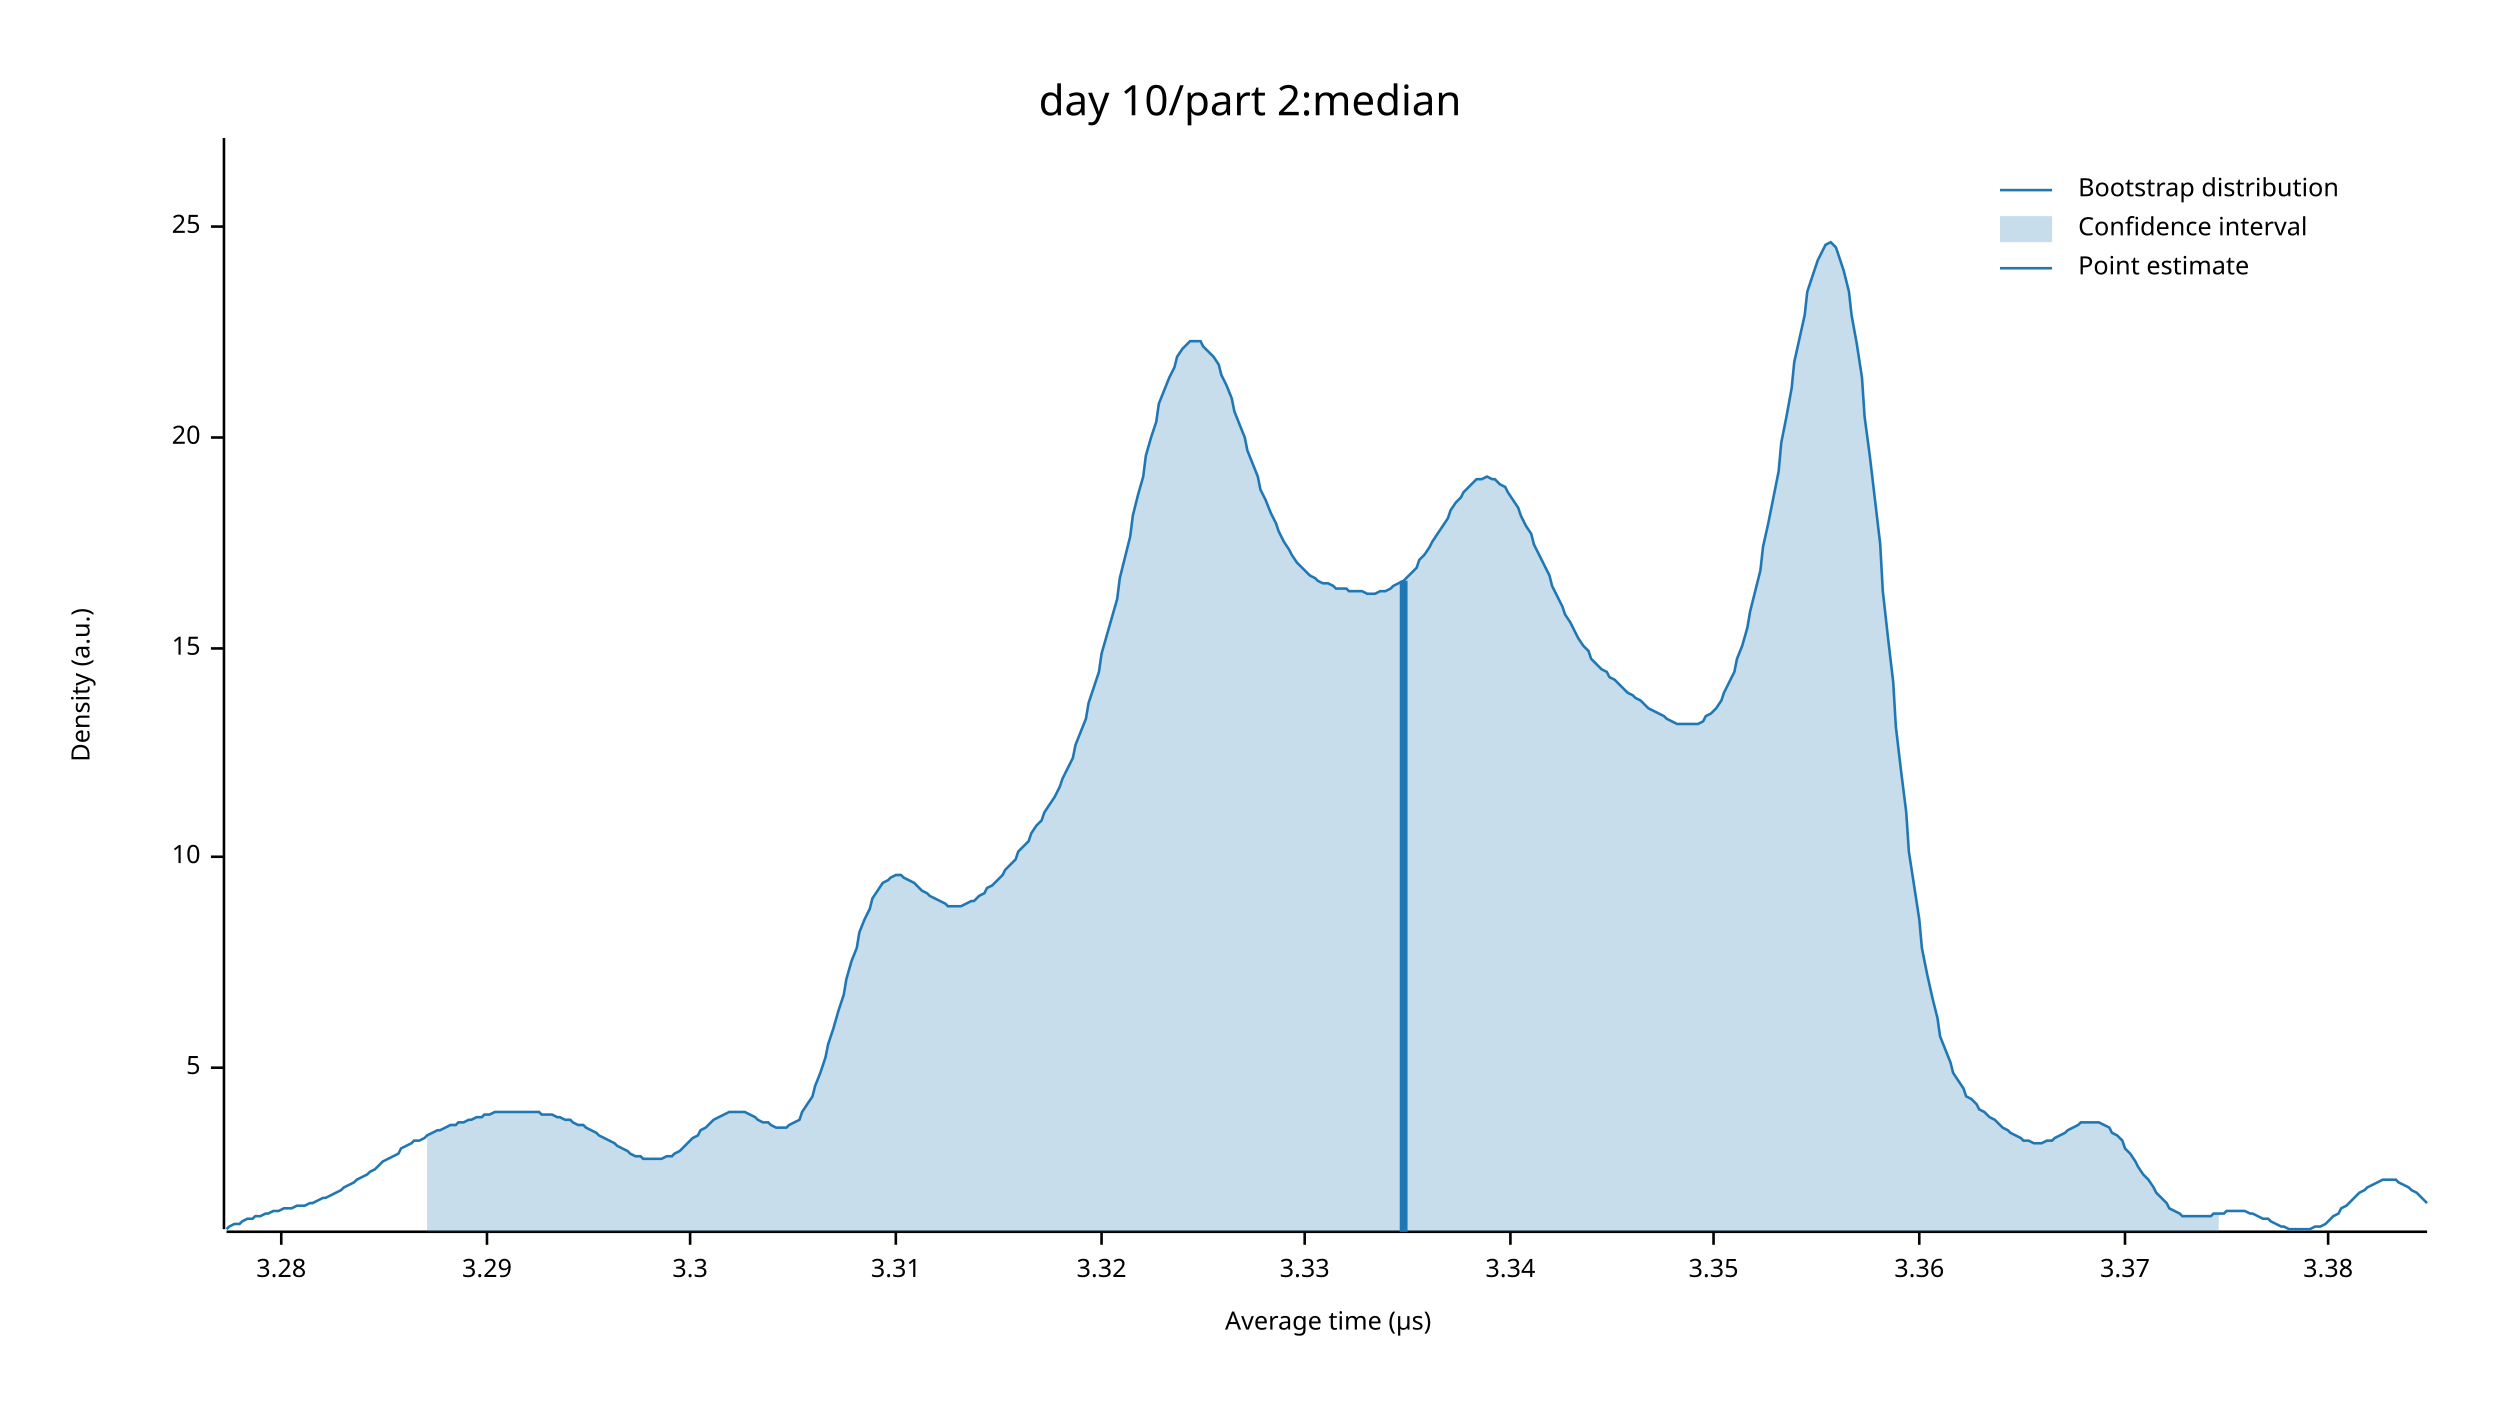
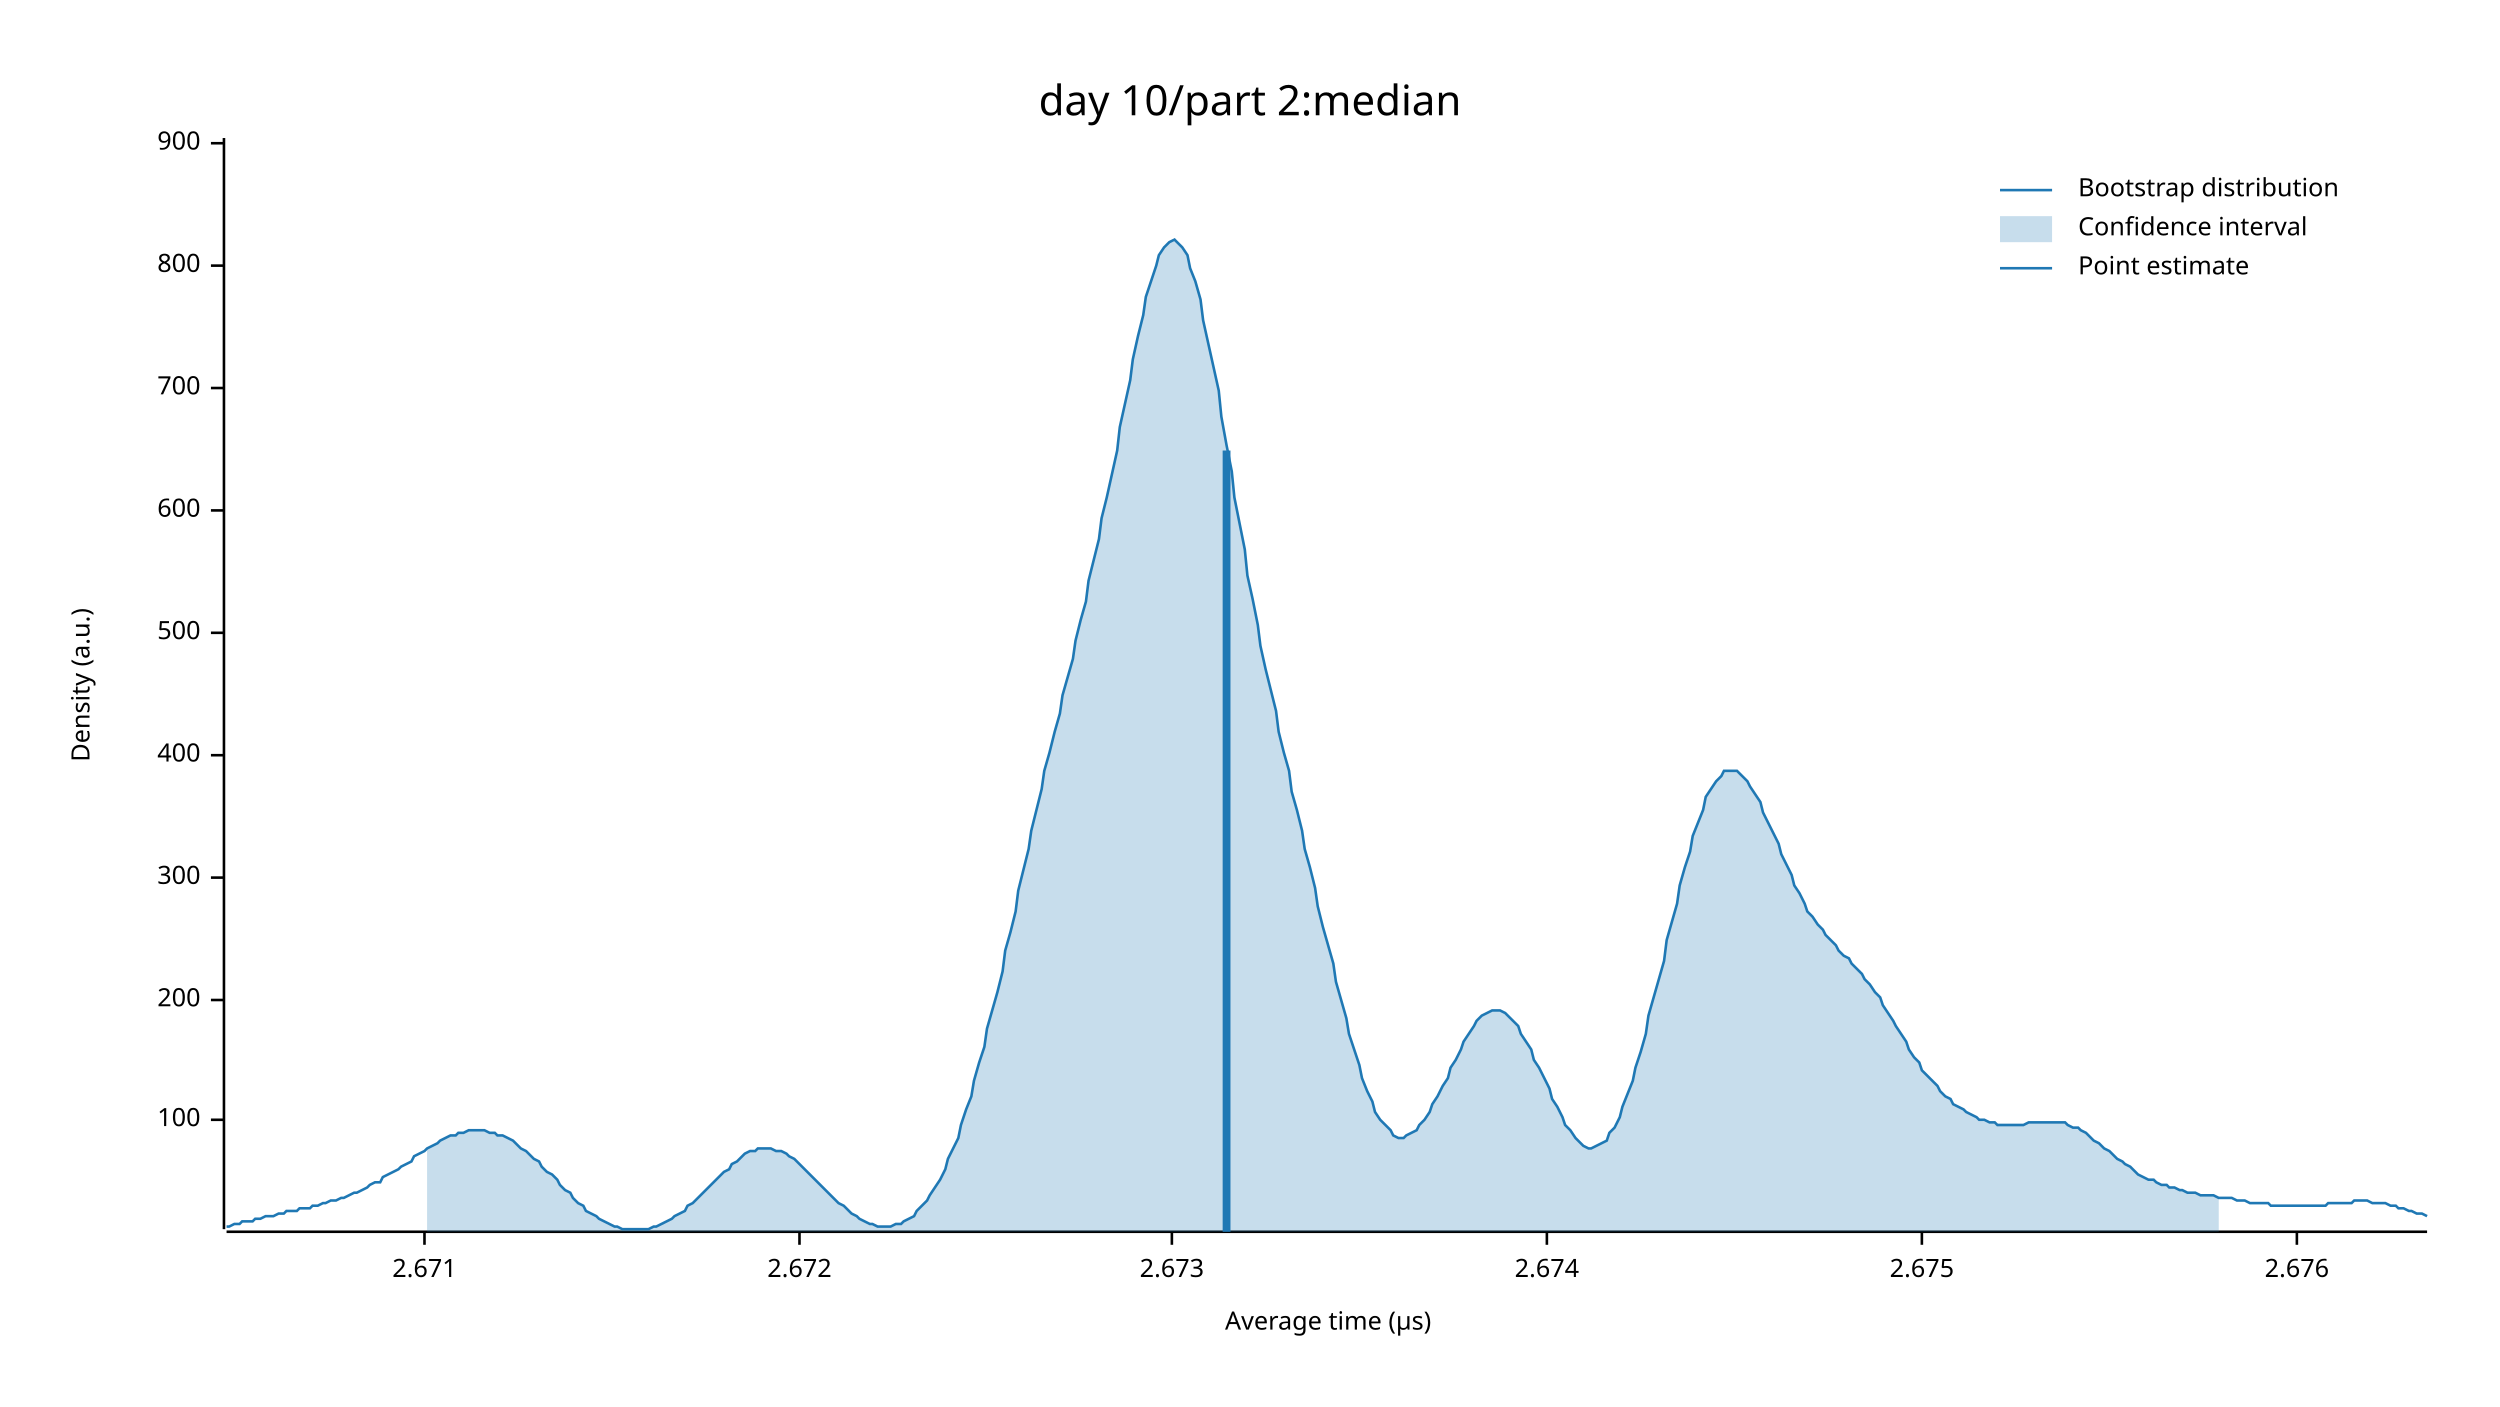
<svg xmlns="http://www.w3.org/2000/svg" width="960" height="540" viewBox="0 0 960 540">
  <text x="480" y="32" dy="0.76em" text-anchor="middle" font-family="sans-serif" font-size="16.129" opacity="1" fill="#000000">
day 10/part 2:median
</text>
  <text x="27" y="263" dy="0.76em" text-anchor="middle" font-family="sans-serif" font-size="9.677" opacity="1" fill="#000000" transform="rotate(270, 27, 263)">
Density (a.u.)
</text>
  <text x="510" y="513" dy="-0.5ex" text-anchor="middle" font-family="sans-serif" font-size="9.677" opacity="1" fill="#000000">
Average time (µs)
</text>
  <polyline fill="none" opacity="1" stroke="#000000" stroke-width="1" points="86,53 86,472 " />
-   <text x="77" y="410" dy="0.5ex" text-anchor="end" font-family="sans-serif" font-size="9.677" opacity="1" fill="#000000">
- 5
+   <text x="77" y="430" dy="0.5ex" text-anchor="end" font-family="sans-serif" font-size="9.677" opacity="1" fill="#000000">
+ 100
</text>
-   <polyline fill="none" opacity="1" stroke="#000000" stroke-width="1" points="81,410 86,410 " />
-   <text x="77" y="329" dy="0.5ex" text-anchor="end" font-family="sans-serif" font-size="9.677" opacity="1" fill="#000000">
- 10
+   <polyline fill="none" opacity="1" stroke="#000000" stroke-width="1" points="81,430 86,430 " />
+   <text x="77" y="384" dy="0.5ex" text-anchor="end" font-family="sans-serif" font-size="9.677" opacity="1" fill="#000000">
+ 200
</text>
-   <polyline fill="none" opacity="1" stroke="#000000" stroke-width="1" points="81,329 86,329 " />
-   <text x="77" y="249" dy="0.5ex" text-anchor="end" font-family="sans-serif" font-size="9.677" opacity="1" fill="#000000">
- 15
+   <polyline fill="none" opacity="1" stroke="#000000" stroke-width="1" points="81,384 86,384 " />
+   <text x="77" y="337" dy="0.5ex" text-anchor="end" font-family="sans-serif" font-size="9.677" opacity="1" fill="#000000">
+ 300
</text>
-   <polyline fill="none" opacity="1" stroke="#000000" stroke-width="1" points="81,249 86,249 " />
-   <text x="77" y="168" dy="0.5ex" text-anchor="end" font-family="sans-serif" font-size="9.677" opacity="1" fill="#000000">
- 20
+   <polyline fill="none" opacity="1" stroke="#000000" stroke-width="1" points="81,337 86,337 " />
+   <text x="77" y="290" dy="0.5ex" text-anchor="end" font-family="sans-serif" font-size="9.677" opacity="1" fill="#000000">
+ 400
</text>
-   <polyline fill="none" opacity="1" stroke="#000000" stroke-width="1" points="81,168 86,168 " />
-   <text x="77" y="87" dy="0.5ex" text-anchor="end" font-family="sans-serif" font-size="9.677" opacity="1" fill="#000000">
- 25
+   <polyline fill="none" opacity="1" stroke="#000000" stroke-width="1" points="81,290 86,290 " />
+   <text x="77" y="243" dy="0.5ex" text-anchor="end" font-family="sans-serif" font-size="9.677" opacity="1" fill="#000000">
+ 500
</text>
-   <polyline fill="none" opacity="1" stroke="#000000" stroke-width="1" points="81,87 86,87 " />
+   <polyline fill="none" opacity="1" stroke="#000000" stroke-width="1" points="81,243 86,243 " />
+   <text x="77" y="196" dy="0.5ex" text-anchor="end" font-family="sans-serif" font-size="9.677" opacity="1" fill="#000000">
+ 600
+ </text>
+   <polyline fill="none" opacity="1" stroke="#000000" stroke-width="1" points="81,196 86,196 " />
+   <text x="77" y="149" dy="0.5ex" text-anchor="end" font-family="sans-serif" font-size="9.677" opacity="1" fill="#000000">
+ 700
+ </text>
+   <polyline fill="none" opacity="1" stroke="#000000" stroke-width="1" points="81,149 86,149 " />
+   <text x="77" y="102" dy="0.5ex" text-anchor="end" font-family="sans-serif" font-size="9.677" opacity="1" fill="#000000">
+ 800
+ </text>
+   <polyline fill="none" opacity="1" stroke="#000000" stroke-width="1" points="81,102 86,102 " />
+   <text x="77" y="55" dy="0.5ex" text-anchor="end" font-family="sans-serif" font-size="9.677" opacity="1" fill="#000000">
+ 900
+ </text>
+   <polyline fill="none" opacity="1" stroke="#000000" stroke-width="1" points="81,55 86,55 " />
  <polyline fill="none" opacity="1" stroke="#000000" stroke-width="1" points="87,473 932,473 " />
-   <text x="108" y="483" dy="0.76em" text-anchor="middle" font-family="sans-serif" font-size="9.677" opacity="1" fill="#000000">
- 3.28
+   <text x="163" y="483" dy="0.76em" text-anchor="middle" font-family="sans-serif" font-size="9.677" opacity="1" fill="#000000">
+ 2.671
</text>
-   <polyline fill="none" opacity="1" stroke="#000000" stroke-width="1" points="108,473 108,478 " />
-   <text x="187" y="483" dy="0.76em" text-anchor="middle" font-family="sans-serif" font-size="9.677" opacity="1" fill="#000000">
- 3.29
+   <polyline fill="none" opacity="1" stroke="#000000" stroke-width="1" points="163,473 163,478 " />
+   <text x="307" y="483" dy="0.76em" text-anchor="middle" font-family="sans-serif" font-size="9.677" opacity="1" fill="#000000">
+ 2.672
</text>
-   <polyline fill="none" opacity="1" stroke="#000000" stroke-width="1" points="187,473 187,478 " />
-   <text x="265" y="483" dy="0.76em" text-anchor="middle" font-family="sans-serif" font-size="9.677" opacity="1" fill="#000000">
- 3.3
+   <polyline fill="none" opacity="1" stroke="#000000" stroke-width="1" points="307,473 307,478 " />
+   <text x="450" y="483" dy="0.76em" text-anchor="middle" font-family="sans-serif" font-size="9.677" opacity="1" fill="#000000">
+ 2.673
</text>
-   <polyline fill="none" opacity="1" stroke="#000000" stroke-width="1" points="265,473 265,478 " />
-   <text x="344" y="483" dy="0.76em" text-anchor="middle" font-family="sans-serif" font-size="9.677" opacity="1" fill="#000000">
- 3.31
+   <polyline fill="none" opacity="1" stroke="#000000" stroke-width="1" points="450,473 450,478 " />
+   <text x="594" y="483" dy="0.76em" text-anchor="middle" font-family="sans-serif" font-size="9.677" opacity="1" fill="#000000">
+ 2.674
</text>
-   <polyline fill="none" opacity="1" stroke="#000000" stroke-width="1" points="344,473 344,478 " />
-   <text x="423" y="483" dy="0.76em" text-anchor="middle" font-family="sans-serif" font-size="9.677" opacity="1" fill="#000000">
- 3.32
+   <polyline fill="none" opacity="1" stroke="#000000" stroke-width="1" points="594,473 594,478 " />
+   <text x="738" y="483" dy="0.76em" text-anchor="middle" font-family="sans-serif" font-size="9.677" opacity="1" fill="#000000">
+ 2.675
</text>
-   <polyline fill="none" opacity="1" stroke="#000000" stroke-width="1" points="423,473 423,478 " />
-   <text x="501" y="483" dy="0.76em" text-anchor="middle" font-family="sans-serif" font-size="9.677" opacity="1" fill="#000000">
- 3.33
+   <polyline fill="none" opacity="1" stroke="#000000" stroke-width="1" points="738,473 738,478 " />
+   <text x="882" y="483" dy="0.76em" text-anchor="middle" font-family="sans-serif" font-size="9.677" opacity="1" fill="#000000">
+ 2.676
</text>
-   <polyline fill="none" opacity="1" stroke="#000000" stroke-width="1" points="501,473 501,478 " />
-   <text x="580" y="483" dy="0.76em" text-anchor="middle" font-family="sans-serif" font-size="9.677" opacity="1" fill="#000000">
- 3.34
- </text>
-   <polyline fill="none" opacity="1" stroke="#000000" stroke-width="1" points="580,473 580,478 " />
-   <text x="658" y="483" dy="0.76em" text-anchor="middle" font-family="sans-serif" font-size="9.677" opacity="1" fill="#000000">
- 3.35
- </text>
-   <polyline fill="none" opacity="1" stroke="#000000" stroke-width="1" points="658,473 658,478 " />
-   <text x="737" y="483" dy="0.76em" text-anchor="middle" font-family="sans-serif" font-size="9.677" opacity="1" fill="#000000">
- 3.36
- </text>
-   <polyline fill="none" opacity="1" stroke="#000000" stroke-width="1" points="737,473 737,478 " />
-   <text x="816" y="483" dy="0.76em" text-anchor="middle" font-family="sans-serif" font-size="9.677" opacity="1" fill="#000000">
- 3.37
- </text>
-   <polyline fill="none" opacity="1" stroke="#000000" stroke-width="1" points="816,473 816,478 " />
-   <text x="894" y="483" dy="0.76em" text-anchor="middle" font-family="sans-serif" font-size="9.677" opacity="1" fill="#000000">
- 3.38
- </text>
-   <polyline fill="none" opacity="1" stroke="#000000" stroke-width="1" points="894,473 894,478 " />
-   <polyline fill="none" opacity="1" stroke="#1F78B4" stroke-width="1" points="87,472 88,471 90,470 92,470 93,469 95,468 97,468 98,467 100,467 102,466 103,466 105,465 107,465 109,464 110,464 112,464 114,463 115,463 117,463 119,462 120,462 122,461 124,460 125,460 127,459 129,458 131,457 132,456 134,455 136,454 137,453 139,452 141,451 142,450 144,449 146,447 147,446 149,445 151,444 153,443 154,441 156,440 158,439 159,438 161,438 163,437 164,436 166,435 168,434 169,434 171,433 173,432 175,432 176,431 178,431 180,430 181,430 183,429 185,429 186,428 188,428 190,427 191,427 193,427 195,427 197,427 198,427 200,427 202,427 203,427 205,427 207,427 208,428 210,428 212,428 214,429 215,429 217,430 219,430 220,431 222,432 224,432 225,433 227,434 229,435 230,436 232,437 234,438 236,439 237,440 239,441 241,442 242,443 244,444 246,444 247,445 249,445 251,445 252,445 254,445 256,444 258,444 259,443 261,442 263,440 264,439 266,437 268,436 269,434 271,433 273,431 274,430 276,429 278,428 280,427 281,427 283,427 285,427 286,427 288,428 290,429 291,430 293,431 295,431 296,432 298,433 300,433 302,433 303,432 305,431 307,430 308,427 310,424 312,421 313,417 315,412 317,406 318,401 320,395 322,388 324,382 325,376 327,369 329,364 330,358 332,353 334,349 335,345 337,342 339,339 341,338 342,337 344,336 346,336 347,337 349,338 351,339 352,340 354,342 356,343 357,344 359,345 361,346 363,347 364,348 366,348 368,348 369,348 371,347 373,346 374,346 376,344 378,343 379,341 381,340 383,338 385,336 386,334 388,332 390,330 391,327 393,325 395,323 396,320 398,317 400,315 401,312 403,309 405,306 407,302 408,299 410,295 412,291 413,286 415,281 417,276 418,270 420,264 422,258 423,251 425,244 427,237 429,230 430,222 432,214 434,206 435,198 437,190 439,183 440,175 442,168 444,162 445,155 447,150 449,145 451,141 452,137 454,134 456,132 457,131 459,131 461,131 462,133 464,135 466,137 468,140 469,144 471,148 473,153 474,158 476,163 478,168 479,173 481,178 483,183 484,188 486,192 488,197 490,201 491,204 493,208 495,211 496,213 498,216 500,218 501,219 503,221 505,222 506,223 508,224 510,224 512,225 513,226 515,226 517,226 518,227 520,227 522,227 523,227 525,228 527,228 528,228 530,227 532,227 534,226 535,225 537,224 539,223 540,222 542,220 544,218 545,215 547,213 549,210 550,208 552,205 554,202 556,199 557,196 559,193 561,191 562,189 564,187 566,185 567,184 569,184 571,183 573,184 574,184 576,186 578,187 579,189 581,192 583,195 584,198 586,202 588,205 589,209 591,213 593,217 595,221 596,225 598,229 600,233 601,236 603,239 605,243 606,245 608,248 610,250 611,253 613,255 615,257 617,258 618,260 620,261 622,263 623,264 625,266 627,267 628,268 630,269 632,271 633,272 635,273 637,274 639,275 640,276 642,277 644,278 645,278 647,278 649,278 650,278 652,278 654,277 655,275 657,274 659,272 661,269 662,266 664,262 666,258 667,253 669,248 671,241 672,235 674,227 676,219 677,210 679,201 681,191 683,181 684,170 686,160 688,149 689,139 691,130 693,121 694,112 696,106 698,100 700,96 701,94 703,93 705,95 706,98 708,104 710,112 711,121 713,132 715,145 716,160 718,175 720,192 722,209 723,227 725,245 727,262 728,279 730,296 732,312 733,327 735,340 737,353 738,364 740,374 742,383 744,391 745,398 747,403 749,408 750,412 752,415 754,418 755,421 757,422 759,424 760,426 762,427 764,429 766,430 767,431 769,433 771,434 772,435 774,436 776,437 777,438 779,438 781,439 782,439 784,439 786,438 788,438 789,437 791,436 793,435 794,434 796,433 798,432 799,431 801,431 803,431 804,431 806,431 808,432 810,433 811,435 813,436 815,438 816,441 818,443 820,446 821,448 823,451 825,453 827,456 828,458 830,460 832,462 833,464 835,465 837,466 838,467 840,467 842,467 843,467 845,467 847,467 849,467 850,466 852,466 854,466 855,465 857,465 859,465 860,465 862,465 864,466 865,466 867,467 869,468 871,468 872,469 874,470 876,471 877,471 879,472 881,472 882,472 884,472 886,472 887,472 889,471 891,471 893,470 894,469 896,467 898,466 899,464 901,463 903,461 904,460 906,458 908,457 909,456 911,455 913,454 915,453 916,453 918,453 920,453 921,454 923,455 925,456 926,457 928,458 930,460 932,462 " />
-   <polygon opacity="0.25" fill="#1F78B4" points="164,436 166,435 168,434 169,434 171,433 173,432 175,432 176,431 178,431 180,430 181,430 183,429 185,429 186,428 188,428 190,427 191,427 193,427 195,427 197,427 198,427 200,427 202,427 203,427 205,427 207,427 208,428 210,428 212,428 214,429 215,429 217,430 219,430 220,431 222,432 224,432 225,433 227,434 229,435 230,436 232,437 234,438 236,439 237,440 239,441 241,442 242,443 244,444 246,444 247,445 249,445 251,445 252,445 254,445 256,444 258,444 259,443 261,442 263,440 264,439 266,437 268,436 269,434 271,433 273,431 274,430 276,429 278,428 280,427 281,427 283,427 285,427 286,427 288,428 290,429 291,430 293,431 295,431 296,432 298,433 300,433 302,433 303,432 305,431 307,430 308,427 310,424 312,421 313,417 315,412 317,406 318,401 320,395 322,388 324,382 325,376 327,369 329,364 330,358 332,353 334,349 335,345 337,342 339,339 341,338 342,337 344,336 346,336 347,337 349,338 351,339 352,340 354,342 356,343 357,344 359,345 361,346 363,347 364,348 366,348 368,348 369,348 371,347 373,346 374,346 376,344 378,343 379,341 381,340 383,338 385,336 386,334 388,332 390,330 391,327 393,325 395,323 396,320 398,317 400,315 401,312 403,309 405,306 407,302 408,299 410,295 412,291 413,286 415,281 417,276 418,270 420,264 422,258 423,251 425,244 427,237 429,230 430,222 432,214 434,206 435,198 437,190 439,183 440,175 442,168 444,162 445,155 447,150 449,145 451,141 452,137 454,134 456,132 457,131 459,131 461,131 462,133 464,135 466,137 468,140 469,144 471,148 473,153 474,158 476,163 478,168 479,173 481,178 483,183 484,188 486,192 488,197 490,201 491,204 493,208 495,211 496,213 498,216 500,218 501,219 503,221 505,222 506,223 508,224 510,224 512,225 513,226 515,226 517,226 518,227 520,227 522,227 523,227 525,228 527,228 528,228 530,227 532,227 534,226 535,225 537,224 539,223 540,222 542,220 544,218 545,215 547,213 549,210 550,208 552,205 554,202 556,199 557,196 559,193 561,191 562,189 564,187 566,185 567,184 569,184 571,183 573,184 574,184 576,186 578,187 579,189 581,192 583,195 584,198 586,202 588,205 589,209 591,213 593,217 595,221 596,225 598,229 600,233 601,236 603,239 605,243 606,245 608,248 610,250 611,253 613,255 615,257 617,258 618,260 620,261 622,263 623,264 625,266 627,267 628,268 630,269 632,271 633,272 635,273 637,274 639,275 640,276 642,277 644,278 645,278 647,278 649,278 650,278 652,278 654,277 655,275 657,274 659,272 661,269 662,266 664,262 666,258 667,253 669,248 671,241 672,235 674,227 676,219 677,210 679,201 681,191 683,181 684,170 686,160 688,149 689,139 691,130 693,121 694,112 696,106 698,100 700,96 701,94 703,93 705,95 706,98 708,104 710,112 711,121 713,132 715,145 716,160 718,175 720,192 722,209 723,227 725,245 727,262 728,279 730,296 732,312 733,327 735,340 737,353 738,364 740,374 742,383 744,391 745,398 747,403 749,408 750,412 752,415 754,418 755,421 757,422 759,424 760,426 762,427 764,429 766,430 767,431 769,433 771,434 772,435 774,436 776,437 777,438 779,438 781,439 782,439 784,439 786,438 788,438 789,437 791,436 793,435 794,434 796,433 798,432 799,431 801,431 803,431 804,431 806,431 808,432 810,433 811,435 813,436 815,438 816,441 818,443 820,446 821,448 823,451 825,453 827,456 828,458 830,460 832,462 833,464 835,465 837,466 838,467 840,467 842,467 843,467 845,467 847,467 849,467 850,466 852,466 852,473 164,473 " />
-   <polyline fill="none" opacity="1" stroke="#1F78B4" stroke-width="3" points="539,473 539,223 " />
+   <polyline fill="none" opacity="1" stroke="#000000" stroke-width="1" points="882,473 882,478 " />
+   <polyline fill="none" opacity="1" stroke="#1F78B4" stroke-width="1" points="87,471 88,471 90,470 92,470 93,469 95,469 97,469 98,468 100,468 102,467 103,467 105,467 107,466 109,466 110,465 112,465 114,465 115,464 117,464 119,464 120,463 122,463 124,462 125,462 127,461 129,461 131,460 132,460 134,459 136,458 137,458 139,457 141,456 142,455 144,454 146,454 147,452 149,451 151,450 153,449 154,448 156,447 158,446 159,444 161,443 163,442 164,441 166,440 168,439 169,438 171,437 173,436 175,436 176,435 178,435 180,434 181,434 183,434 185,434 186,434 188,435 190,435 191,436 193,436 195,437 197,438 198,439 200,441 202,442 203,443 205,445 207,446 208,448 210,450 212,451 214,453 215,455 217,457 219,458 220,460 222,462 224,463 225,465 227,466 229,467 230,468 232,469 234,470 236,471 237,471 239,472 241,472 242,472 244,472 246,472 247,472 249,472 251,471 252,471 254,470 256,469 258,468 259,467 261,466 263,465 264,463 266,462 268,460 269,459 271,457 273,455 274,454 276,452 278,450 280,449 281,447 283,446 285,444 286,443 288,442 290,442 291,441 293,441 295,441 296,441 298,442 300,442 302,443 303,444 305,445 307,447 308,448 310,450 312,452 313,453 315,455 317,457 318,458 320,460 322,462 324,463 325,464 327,466 329,467 330,468 332,469 334,470 335,470 337,471 339,471 341,471 342,471 344,470 346,470 347,469 349,468 351,467 352,465 354,463 356,461 357,459 359,456 361,453 363,449 364,445 366,441 368,437 369,432 371,426 373,421 374,415 376,408 378,402 379,395 381,388 383,381 385,373 386,365 388,358 390,350 391,342 393,334 395,326 396,319 398,311 400,303 401,296 403,289 405,281 407,274 408,267 410,260 412,253 413,246 415,238 417,231 418,223 420,215 422,207 423,199 425,191 427,182 429,173 430,164 432,155 434,146 435,138 437,129 439,121 440,114 442,108 444,102 445,98 447,95 449,93 451,92 452,93 454,95 456,98 457,103 459,108 461,115 462,123 464,132 466,141 468,150 469,160 471,171 473,181 474,191 476,201 478,211 479,221 481,230 483,240 484,248 486,257 488,265 490,273 491,281 493,289 495,296 496,304 498,311 500,319 501,326 503,333 505,341 506,348 508,356 510,363 512,370 513,377 515,384 517,391 518,397 520,403 522,409 523,414 525,419 527,423 528,427 530,430 532,432 534,434 535,436 537,437 539,437 540,436 542,435 544,434 545,432 547,430 549,427 550,424 552,421 554,417 556,414 557,410 559,407 561,403 562,400 564,397 566,394 567,392 569,390 571,389 573,388 574,388 576,388 578,389 579,390 581,392 583,394 584,397 586,400 588,403 589,407 591,410 593,414 595,418 596,422 598,425 600,429 601,432 603,434 605,437 606,438 608,440 610,441 611,441 613,440 615,439 617,438 618,435 620,433 622,429 623,425 625,420 627,415 628,410 630,404 632,397 633,390 635,383 637,376 639,369 640,361 642,354 644,347 645,340 647,333 649,327 650,321 652,316 654,311 655,306 657,303 659,300 661,298 662,296 664,296 666,296 667,296 669,298 671,300 672,302 674,305 676,308 677,312 679,316 681,320 683,324 684,328 686,332 688,336 689,340 691,343 693,347 694,350 696,352 698,355 700,357 701,359 703,361 705,363 706,365 708,367 710,368 711,370 713,372 715,374 716,376 718,378 720,381 722,383 723,386 725,389 727,392 728,394 730,397 732,400 733,403 735,406 737,408 738,411 740,413 742,415 744,417 745,419 747,421 749,422 750,424 752,425 754,426 755,427 757,428 759,429 760,430 762,430 764,431 766,431 767,432 769,432 771,432 772,432 774,432 776,432 777,432 779,431 781,431 782,431 784,431 786,431 788,431 789,431 791,431 793,431 794,432 796,433 798,433 799,434 801,435 803,437 804,438 806,439 808,441 810,442 811,443 813,445 815,446 816,447 818,448 820,450 821,451 823,452 825,453 827,453 828,454 830,455 832,455 833,456 835,456 837,457 838,457 840,458 842,458 843,458 845,459 847,459 849,459 850,459 852,460 854,460 855,460 857,460 859,461 860,461 862,461 864,462 865,462 867,462 869,462 871,462 872,463 874,463 876,463 877,463 879,463 881,463 882,463 884,463 886,463 887,463 889,463 891,463 893,463 894,462 896,462 898,462 899,462 901,462 903,462 904,461 906,461 908,461 909,461 911,462 913,462 915,462 916,462 918,463 920,463 921,464 923,464 925,465 926,465 928,466 930,466 932,467 " />
+   <polygon opacity="0.25" fill="#1F78B4" points="164,441 166,440 168,439 169,438 171,437 173,436 175,436 176,435 178,435 180,434 181,434 183,434 185,434 186,434 188,435 190,435 191,436 193,436 195,437 197,438 198,439 200,441 202,442 203,443 205,445 207,446 208,448 210,450 212,451 214,453 215,455 217,457 219,458 220,460 222,462 224,463 225,465 227,466 229,467 230,468 232,469 234,470 236,471 237,471 239,472 241,472 242,472 244,472 246,472 247,472 249,472 251,471 252,471 254,470 256,469 258,468 259,467 261,466 263,465 264,463 266,462 268,460 269,459 271,457 273,455 274,454 276,452 278,450 280,449 281,447 283,446 285,444 286,443 288,442 290,442 291,441 293,441 295,441 296,441 298,442 300,442 302,443 303,444 305,445 307,447 308,448 310,450 312,452 313,453 315,455 317,457 318,458 320,460 322,462 324,463 325,464 327,466 329,467 330,468 332,469 334,470 335,470 337,471 339,471 341,471 342,471 344,470 346,470 347,469 349,468 351,467 352,465 354,463 356,461 357,459 359,456 361,453 363,449 364,445 366,441 368,437 369,432 371,426 373,421 374,415 376,408 378,402 379,395 381,388 383,381 385,373 386,365 388,358 390,350 391,342 393,334 395,326 396,319 398,311 400,303 401,296 403,289 405,281 407,274 408,267 410,260 412,253 413,246 415,238 417,231 418,223 420,215 422,207 423,199 425,191 427,182 429,173 430,164 432,155 434,146 435,138 437,129 439,121 440,114 442,108 444,102 445,98 447,95 449,93 451,92 452,93 454,95 456,98 457,103 459,108 461,115 462,123 464,132 466,141 468,150 469,160 471,171 473,181 474,191 476,201 478,211 479,221 481,230 483,240 484,248 486,257 488,265 490,273 491,281 493,289 495,296 496,304 498,311 500,319 501,326 503,333 505,341 506,348 508,356 510,363 512,370 513,377 515,384 517,391 518,397 520,403 522,409 523,414 525,419 527,423 528,427 530,430 532,432 534,434 535,436 537,437 539,437 540,436 542,435 544,434 545,432 547,430 549,427 550,424 552,421 554,417 556,414 557,410 559,407 561,403 562,400 564,397 566,394 567,392 569,390 571,389 573,388 574,388 576,388 578,389 579,390 581,392 583,394 584,397 586,400 588,403 589,407 591,410 593,414 595,418 596,422 598,425 600,429 601,432 603,434 605,437 606,438 608,440 610,441 611,441 613,440 615,439 617,438 618,435 620,433 622,429 623,425 625,420 627,415 628,410 630,404 632,397 633,390 635,383 637,376 639,369 640,361 642,354 644,347 645,340 647,333 649,327 650,321 652,316 654,311 655,306 657,303 659,300 661,298 662,296 664,296 666,296 667,296 669,298 671,300 672,302 674,305 676,308 677,312 679,316 681,320 683,324 684,328 686,332 688,336 689,340 691,343 693,347 694,350 696,352 698,355 700,357 701,359 703,361 705,363 706,365 708,367 710,368 711,370 713,372 715,374 716,376 718,378 720,381 722,383 723,386 725,389 727,392 728,394 730,397 732,400 733,403 735,406 737,408 738,411 740,413 742,415 744,417 745,419 747,421 749,422 750,424 752,425 754,426 755,427 757,428 759,429 760,430 762,430 764,431 766,431 767,432 769,432 771,432 772,432 774,432 776,432 777,432 779,431 781,431 782,431 784,431 786,431 788,431 789,431 791,431 793,431 794,432 796,433 798,433 799,434 801,435 803,437 804,438 806,439 808,441 810,442 811,443 813,445 815,446 816,447 818,448 820,450 821,451 823,452 825,453 827,453 828,454 830,455 832,455 833,456 835,456 837,457 838,457 840,458 842,458 843,458 845,459 847,459 849,459 850,459 852,460 852,473 164,473 " />
+   <polyline fill="none" opacity="1" stroke="#1F78B4" stroke-width="3" points="471,473 471,173 " />
  <text x="798" y="68" dy="0.76em" text-anchor="start" font-family="sans-serif" font-size="9.677" opacity="1" fill="#000000">
Bootstrap distribution
</text>
  <text x="798" y="83" dy="0.76em" text-anchor="start" font-family="sans-serif" font-size="9.677" opacity="1" fill="#000000">
Confidence interval
</text>
  <text x="798" y="98" dy="0.76em" text-anchor="start" font-family="sans-serif" font-size="9.677" opacity="1" fill="#000000">
Point estimate
</text>
  <polyline fill="none" opacity="1" stroke="#1F78B4" stroke-width="1" points="768,73 788,73 " />
  <rect x="768" y="83" width="20" height="10" opacity="0.25" fill="#1F78B4" stroke="none" />
  <polyline fill="none" opacity="1" stroke="#1F78B4" stroke-width="1" points="768,103 788,103 " />
</svg>
